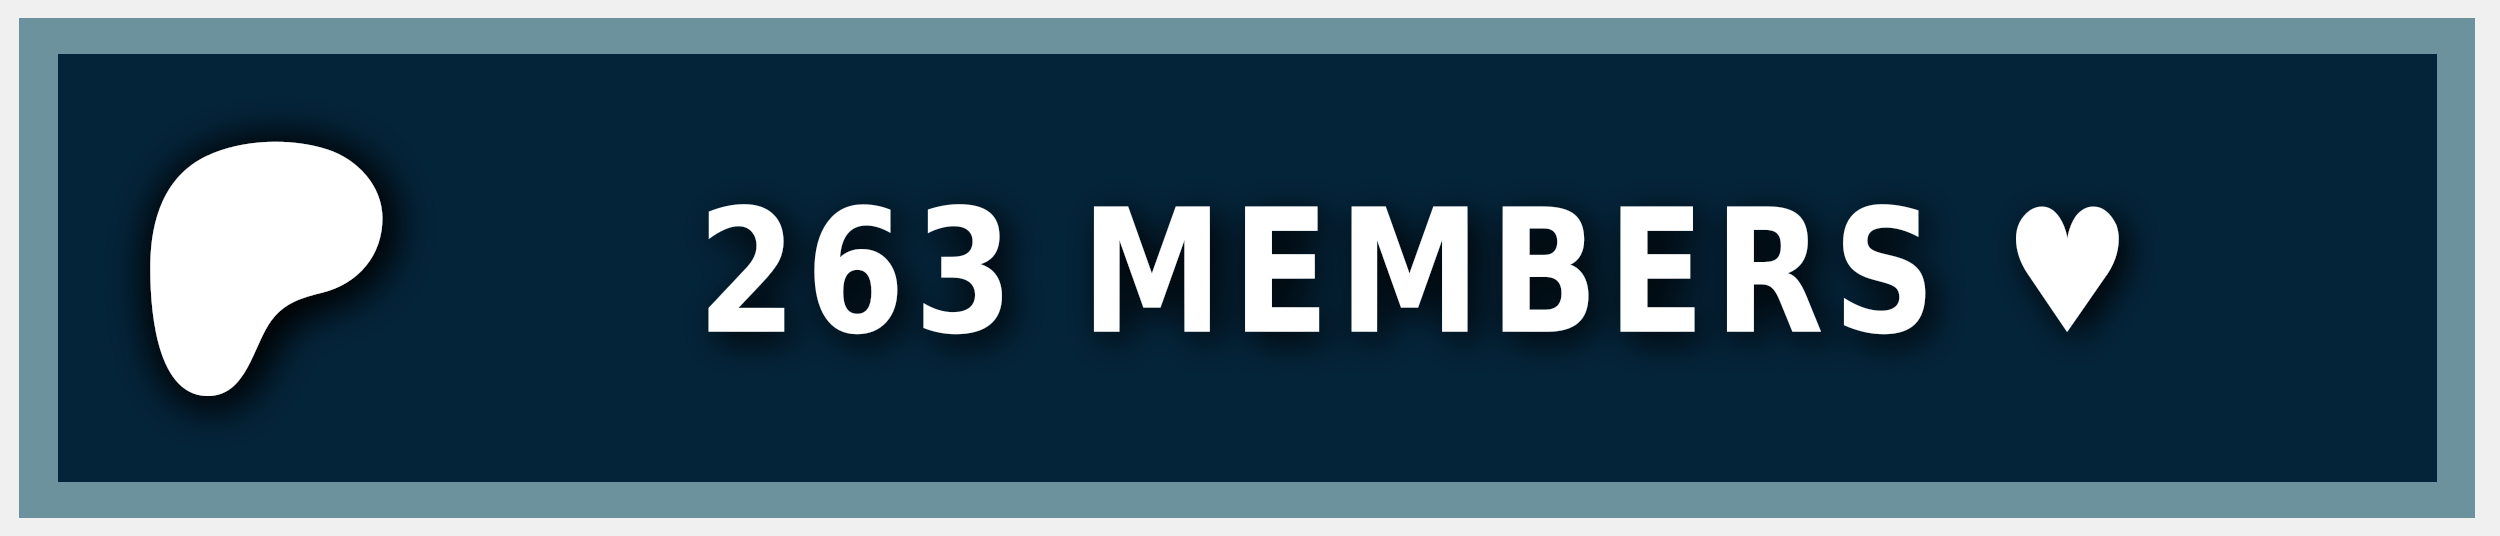
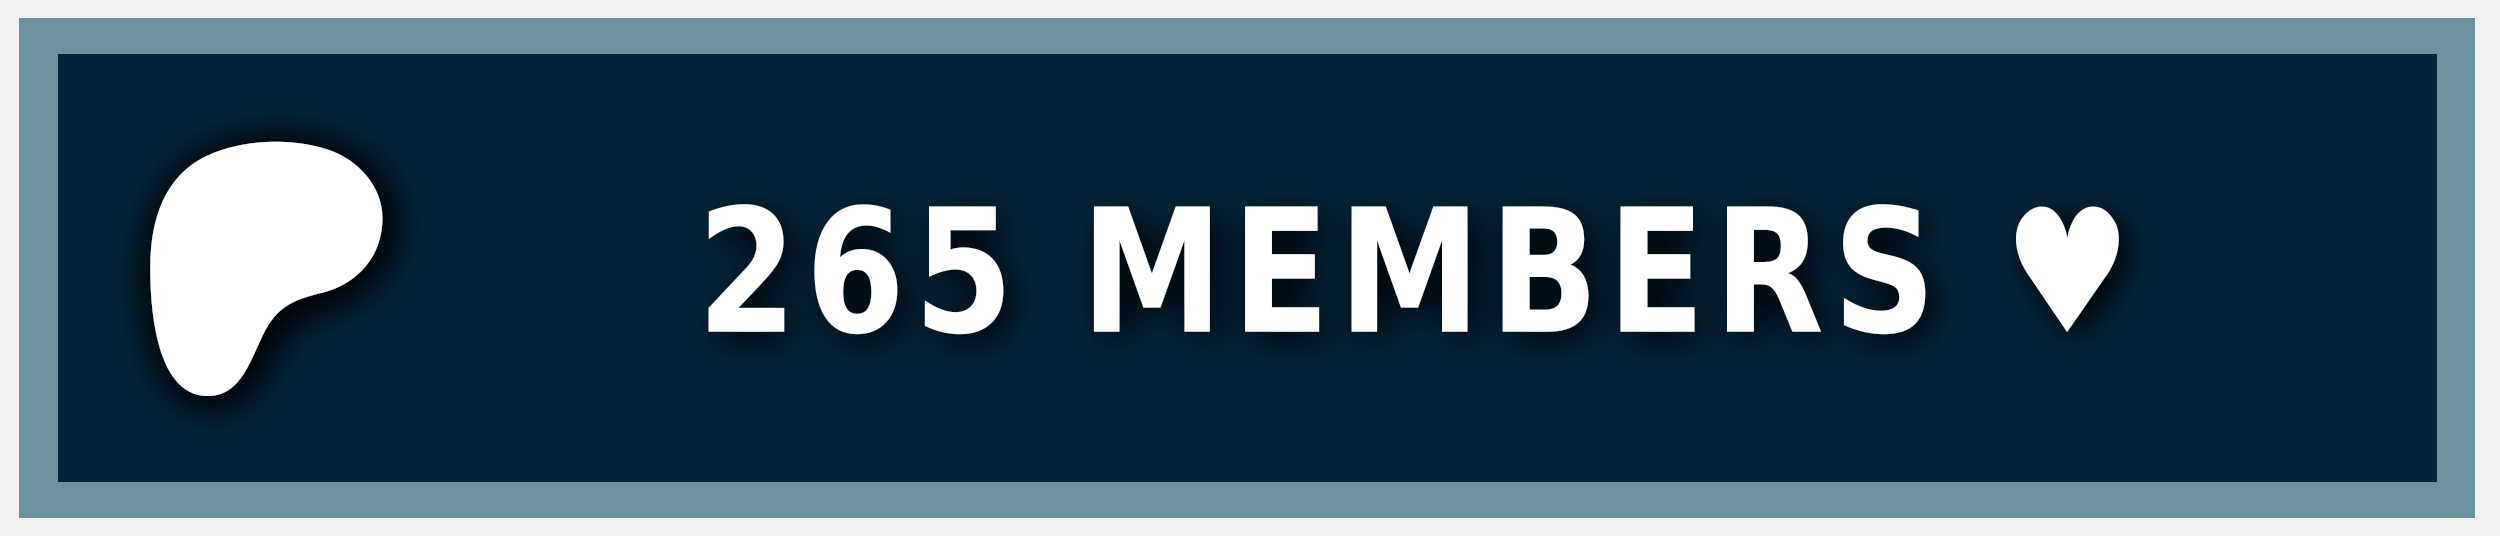
<svg xmlns="http://www.w3.org/2000/svg" width="140" height="30" role="img" aria-label="PATREON">
  <style> g:not(.noshadow) { filter: drop-shadow(0.5px 0.5px 1.0px black); } </style>
  <g class="noshadow" shape-rendering="crispEdges" style="" transform="matrix(1.074564, 0, 0, 1, 0, 0)">
    <rect x="1" y="1" width="128" height="28" style="fill: #052d49;" />
    <rect x="1" y="1" width="128" height="28" style="fill: rgba(0, 0, 0, 0.2);" />
    <rect x="2" y="2" width="126" height="26" style="fill: none; stroke-width:2px; stroke: rgba(211, 255, 255, 0.5);" />
  </g>
  <g transform="matrix(0.013183, 0, 0, 0.013183, 14, 14.6)">
    <path class="st0" d="M 562.543 -180.833 C 562.353 -318.733 454.953 -431.753 328.943 -472.533 C 172.463 -523.173 -33.917 -515.833 -183.337 -445.333 C -364.437 -359.873 -421.327 -172.673 -423.447 14.027 C -425.187 167.527 -409.867 571.817 -181.827 574.697 C -12.387 576.847 12.843 358.517 91.243 253.367 C 147.023 178.557 218.843 157.427 307.253 135.547 C 459.203 97.937 562.763 -21.983 562.543 -180.833 Z" style="fill: rgb(255, 255, 255); filter: drop-shadow(20px 20px 100px black);" />
  </g>
  <g fill="#fff" text-anchor="middle" font-family="Verdana,Geneva,DejaVu Sans,sans-serif" text-rendering="geometricPrecision" font-size="100" transform="matrix(1, 0, 0, 1, 13, 0)">
-     <text style="font-size: 80px; font-weight: 700; white-space: pre;" transform="matrix(0.1, 0, 0, 0.120296, 0, -3.678133)" x="662" y="185" letter-spacing="5">263 MEMBERS ♥</text>
+     <text style="font-size: 80px; font-weight: 700; white-space: pre;" transform="matrix(0.1, 0, 0, 0.120296, 0, -3.678133)" x="662" y="185" letter-spacing="5">265 MEMBERS ♥</text>
  </g>
</svg>
